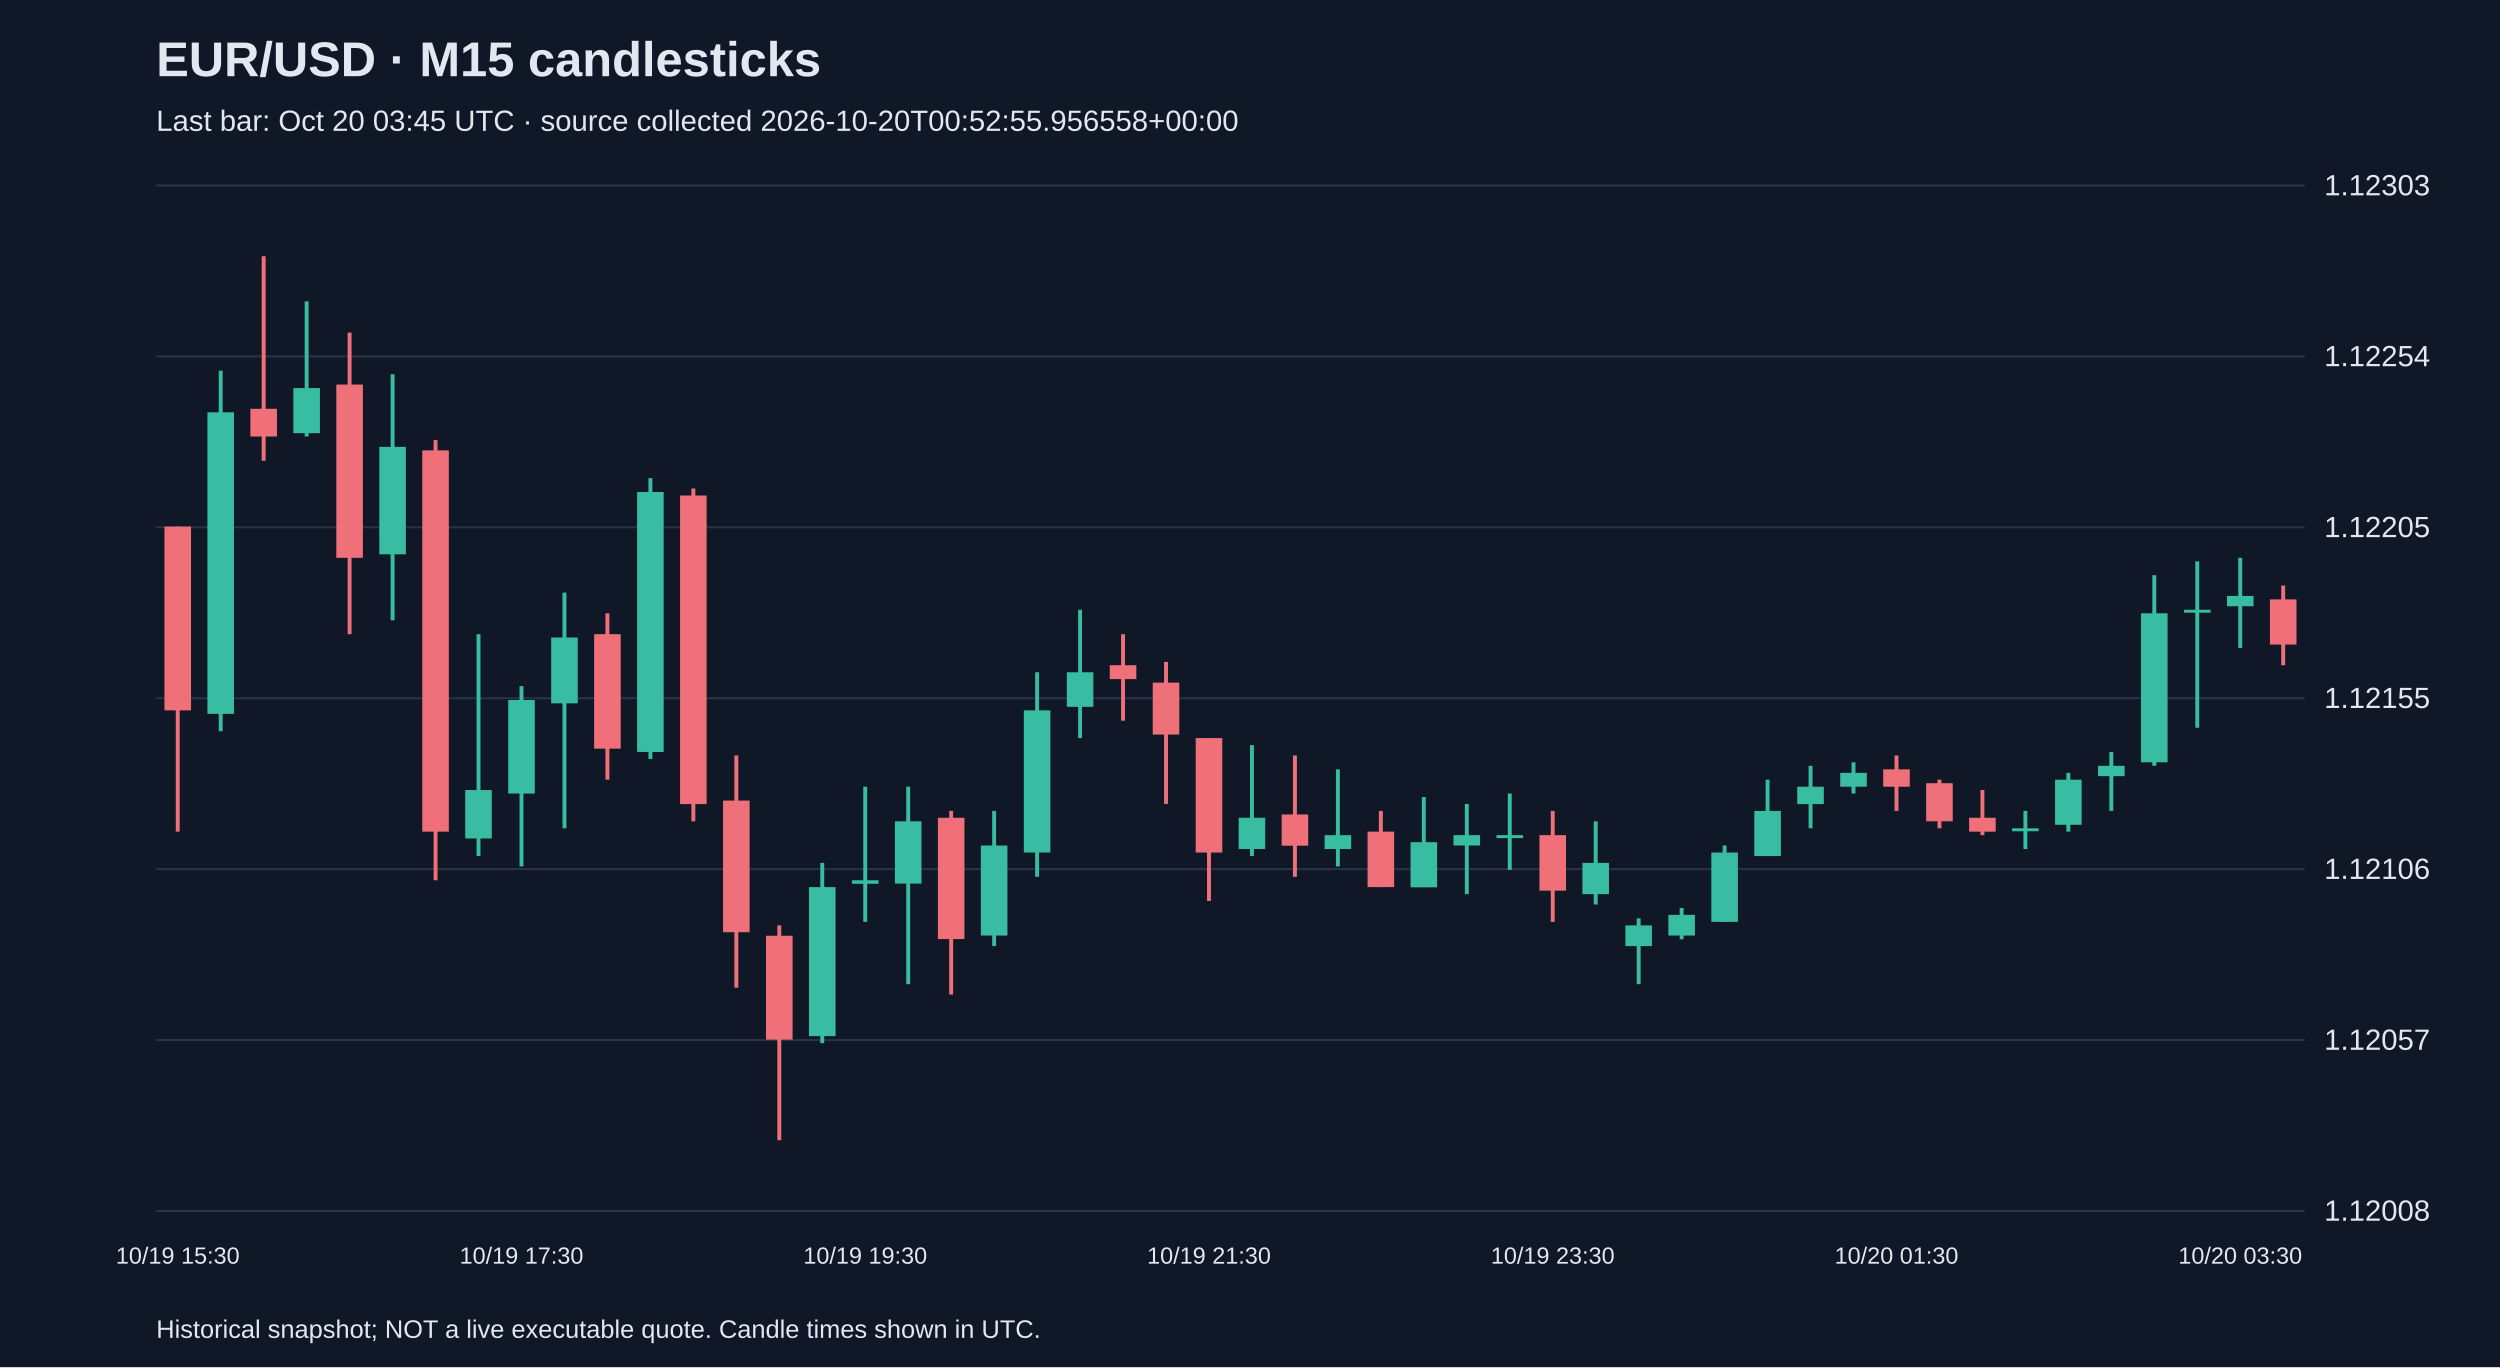
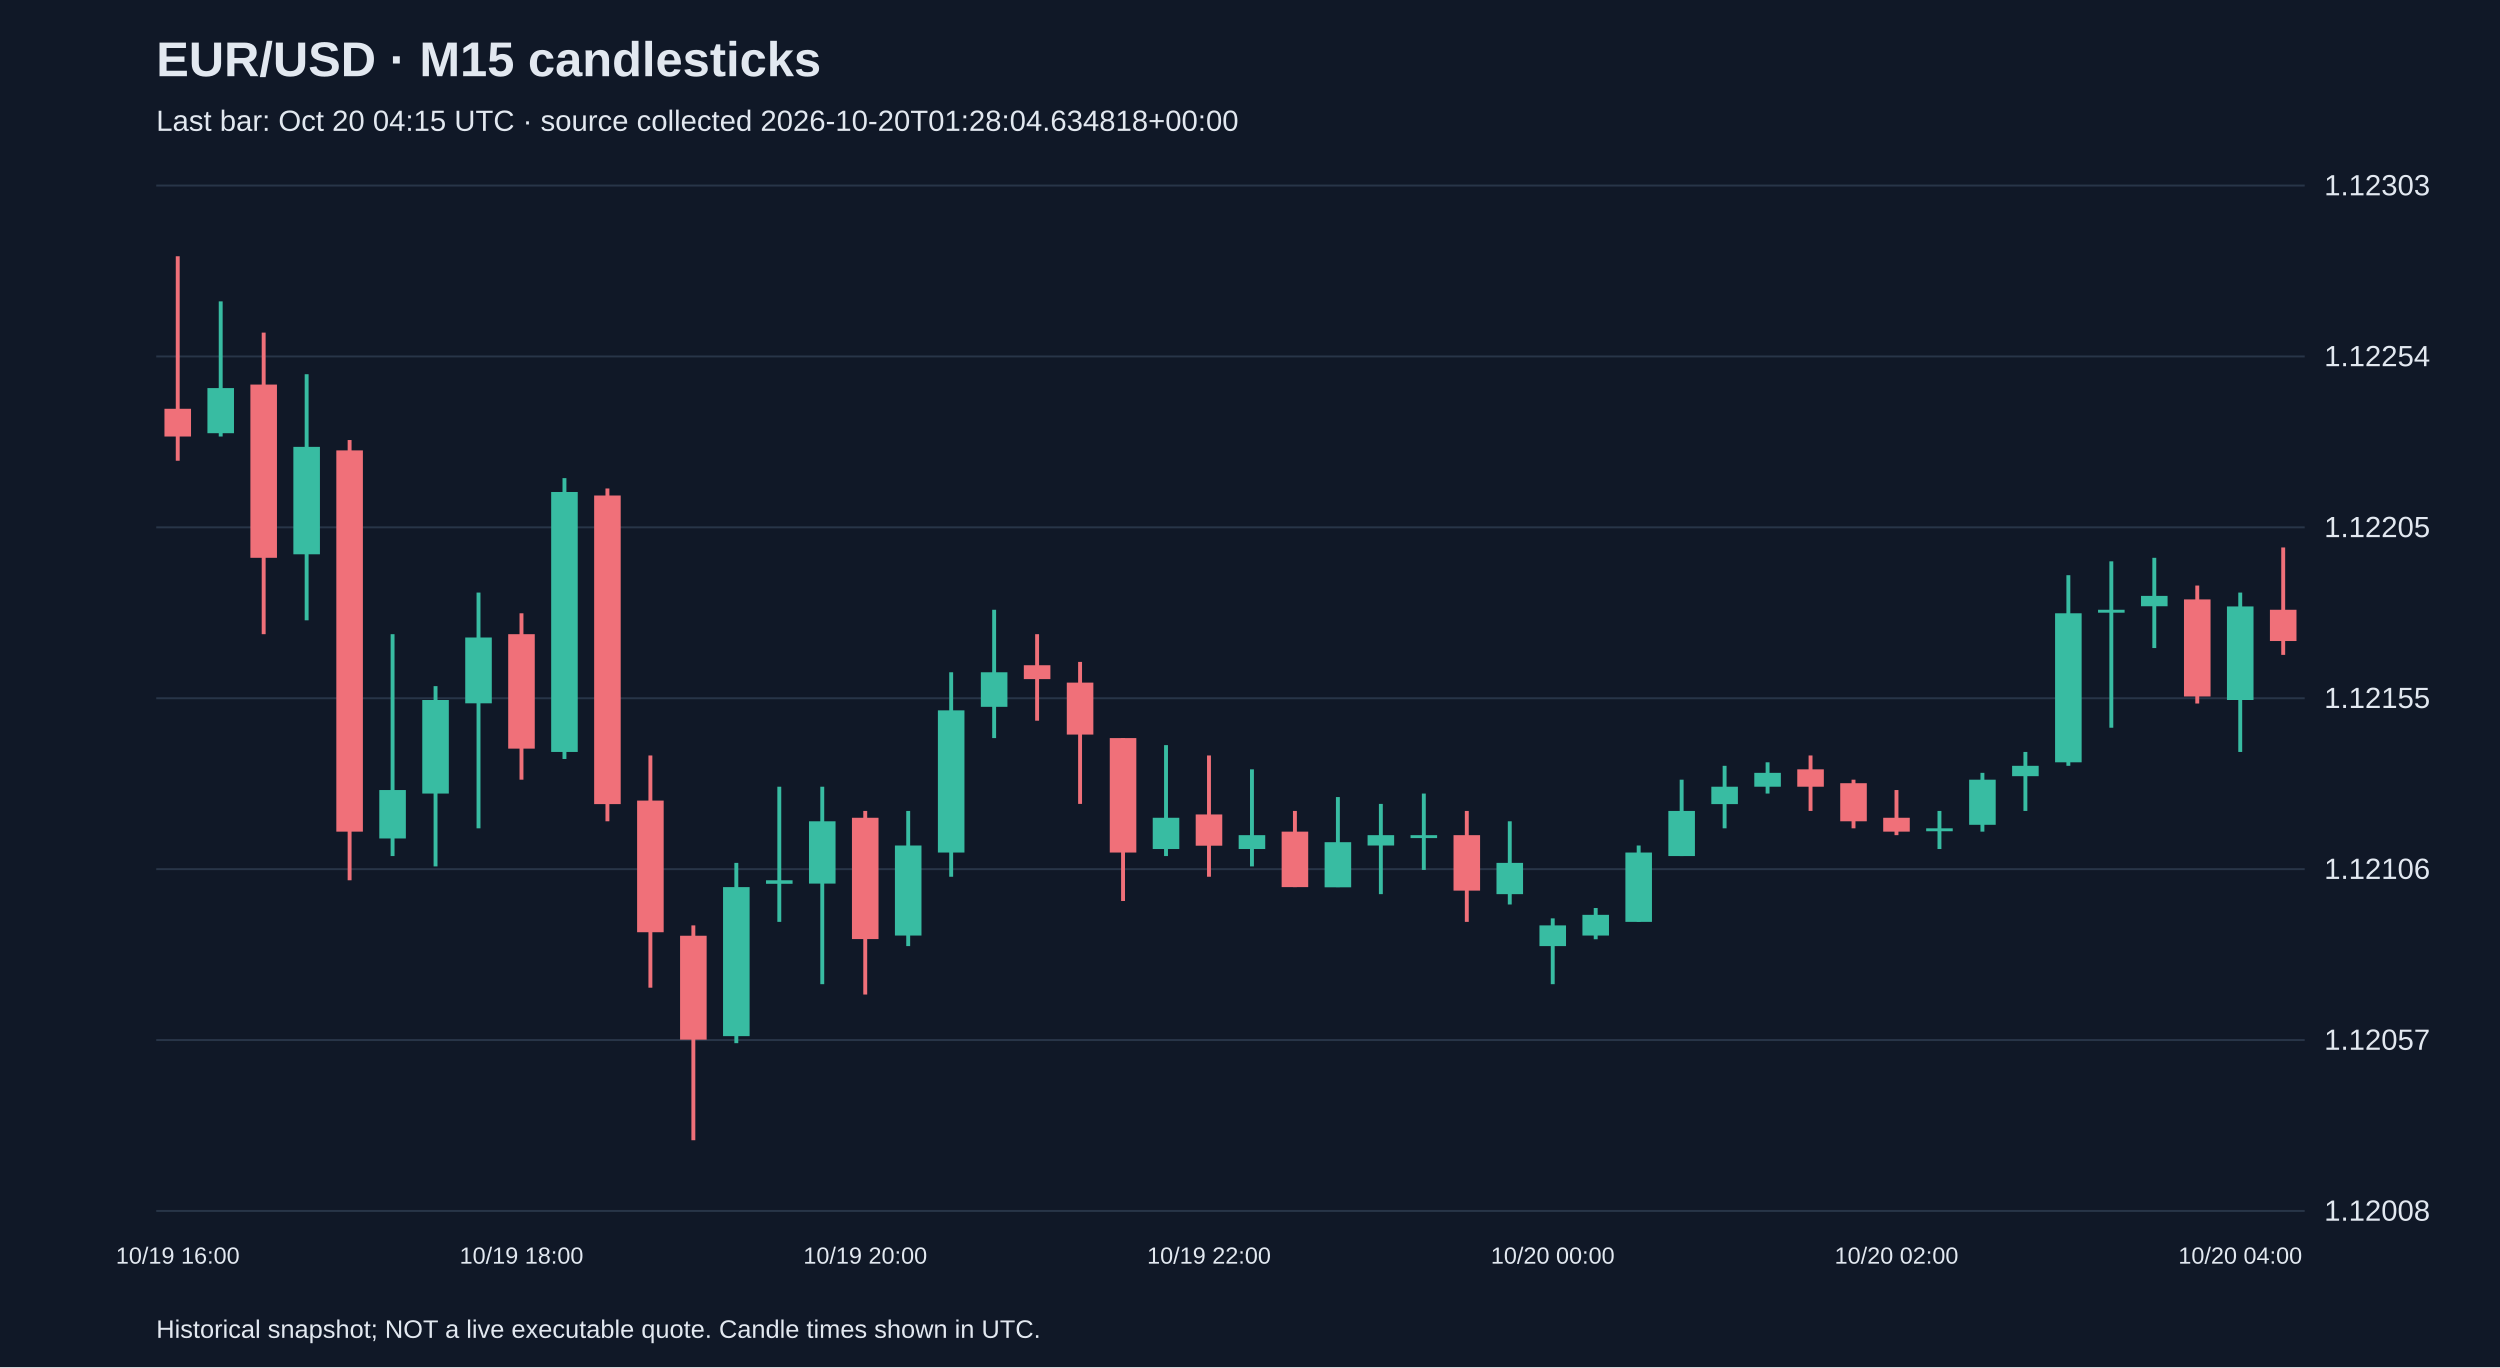
<svg xmlns="http://www.w3.org/2000/svg" viewBox="0 0 1280 700">
  <rect width="100%" height="100%" fill="#101827" />
  <style>text{font-family:Arial,sans-serif;fill:#e2e8f0}</style>
  <text x="80" y="39" font-size="25" font-weight="bold">EUR/USD · M15 candlesticks</text>
-   <text x="80" y="67" font-size="15" fill="#a6b1c5">Last bar: Oct 20 03:45 UTC · source collected 2026-10-20T00:52:55.956558+00:00</text>
+   <text x="80" y="67" font-size="15" fill="#a6b1c5">Last bar: Oct 20 04:15 UTC · source collected 2026-10-20T01:28:04.634818+00:00</text>
  <line x1="80" y1="620.0" x2="1180" y2="620.0" stroke="#283548" />
  <text x="1190" y="625.0" font-size="15">1.12008</text>
  <line x1="80" y1="532.5" x2="1180" y2="532.5" stroke="#283548" />
  <text x="1190" y="537.5" font-size="15">1.12057</text>
  <line x1="80" y1="445.0" x2="1180" y2="445.0" stroke="#283548" />
  <text x="1190" y="450.0" font-size="15">1.12106</text>
  <line x1="80" y1="357.5" x2="1180" y2="357.5" stroke="#283548" />
  <text x="1190" y="362.5" font-size="15">1.12155</text>
  <line x1="80" y1="270.0" x2="1180" y2="270.0" stroke="#283548" />
  <text x="1190" y="275.0" font-size="15">1.12205</text>
  <line x1="80" y1="182.5" x2="1180" y2="182.5" stroke="#283548" />
  <text x="1190" y="187.5" font-size="15">1.12254</text>
  <line x1="80" y1="95.0" x2="1180" y2="95.0" stroke="#283548" />
  <text x="1190" y="100.0" font-size="15">1.12303</text>
-   <line x1="91.0" y1="269.6" x2="91.0" y2="425.8" stroke="#f07079" stroke-width="2" />
-   <rect x="84.2" y="269.6" width="13.6" height="94.1" fill="#f07079" />
-   <text x="91.0" y="647" text-anchor="middle" font-size="12">10/19 15:30</text>
-   <line x1="113.0" y1="189.8" x2="113.0" y2="374.4" stroke="#38bca2" stroke-width="2" />
-   <rect x="106.2" y="211.1" width="13.6" height="154.4" fill="#38bca2" />
-   <line x1="135.0" y1="131.2" x2="135.0" y2="235.9" stroke="#f07079" stroke-width="2" />
-   <rect x="128.2" y="209.3" width="13.6" height="14.2" fill="#f07079" />
-   <line x1="157.0" y1="154.3" x2="157.0" y2="223.5" stroke="#38bca2" stroke-width="2" />
-   <rect x="150.2" y="198.7" width="13.6" height="23.1" fill="#38bca2" />
-   <line x1="179.0" y1="170.3" x2="179.0" y2="324.7" stroke="#f07079" stroke-width="2" />
-   <rect x="172.2" y="196.9" width="13.6" height="88.7" fill="#f07079" />
-   <line x1="201.0" y1="191.6" x2="201.0" y2="317.6" stroke="#38bca2" stroke-width="2" />
-   <rect x="194.2" y="228.8" width="13.6" height="55.0" fill="#38bca2" />
-   <line x1="223.0" y1="225.3" x2="223.0" y2="450.7" stroke="#f07079" stroke-width="2" />
-   <rect x="216.2" y="230.6" width="13.6" height="195.2" fill="#f07079" />
-   <line x1="245.0" y1="324.7" x2="245.0" y2="438.3" stroke="#38bca2" stroke-width="2" />
-   <rect x="238.2" y="404.5" width="13.6" height="24.8" fill="#38bca2" />
-   <line x1="267.0" y1="351.3" x2="267.0" y2="443.6" stroke="#38bca2" stroke-width="2" />
-   <rect x="260.2" y="358.4" width="13.6" height="47.9" fill="#38bca2" />
-   <text x="267.0" y="647" text-anchor="middle" font-size="12">10/19 17:30</text>
-   <line x1="289.0" y1="303.4" x2="289.0" y2="424.1" stroke="#38bca2" stroke-width="2" />
-   <rect x="282.2" y="326.4" width="13.6" height="33.7" fill="#38bca2" />
-   <line x1="311.0" y1="314.0" x2="311.0" y2="399.2" stroke="#f07079" stroke-width="2" />
-   <rect x="304.2" y="324.7" width="13.6" height="58.6" fill="#f07079" />
-   <line x1="333.0" y1="244.8" x2="333.0" y2="388.6" stroke="#38bca2" stroke-width="2" />
-   <rect x="326.2" y="251.9" width="13.6" height="133.1" fill="#38bca2" />
-   <line x1="355.0" y1="250.1" x2="355.0" y2="420.5" stroke="#f07079" stroke-width="2" />
-   <rect x="348.2" y="253.7" width="13.6" height="158.0" fill="#f07079" />
-   <line x1="377.0" y1="386.8" x2="377.0" y2="505.7" stroke="#f07079" stroke-width="2" />
-   <rect x="370.2" y="409.9" width="13.6" height="67.4" fill="#f07079" />
-   <line x1="399.0" y1="473.8" x2="399.0" y2="583.8" stroke="#f07079" stroke-width="2" />
-   <rect x="392.2" y="479.1" width="13.6" height="53.2" fill="#f07079" />
-   <line x1="421.0" y1="441.8" x2="421.0" y2="534.1" stroke="#38bca2" stroke-width="2" />
-   <rect x="414.2" y="454.2" width="13.6" height="76.3" fill="#38bca2" />
-   <line x1="443.0" y1="402.8" x2="443.0" y2="472.0" stroke="#38bca2" stroke-width="2" />
-   <rect x="436.2" y="450.7" width="13.6" height="1.8" fill="#38bca2" />
-   <text x="443.0" y="647" text-anchor="middle" font-size="12">10/19 19:30</text>
-   <line x1="465.0" y1="402.8" x2="465.0" y2="503.9" stroke="#38bca2" stroke-width="2" />
-   <rect x="458.2" y="420.5" width="13.6" height="31.9" fill="#38bca2" />
-   <line x1="487.0" y1="415.2" x2="487.0" y2="509.2" stroke="#f07079" stroke-width="2" />
-   <rect x="480.2" y="418.7" width="13.6" height="62.1" fill="#f07079" />
-   <line x1="509.0" y1="415.2" x2="509.0" y2="484.4" stroke="#38bca2" stroke-width="2" />
-   <rect x="502.2" y="432.9" width="13.6" height="46.1" fill="#38bca2" />
-   <line x1="531.0" y1="344.2" x2="531.0" y2="448.9" stroke="#38bca2" stroke-width="2" />
-   <rect x="524.2" y="363.7" width="13.6" height="72.8" fill="#38bca2" />
-   <line x1="553.0" y1="312.2" x2="553.0" y2="377.9" stroke="#38bca2" stroke-width="2" />
-   <rect x="546.2" y="344.2" width="13.6" height="17.7" fill="#38bca2" />
-   <line x1="575.0" y1="324.7" x2="575.0" y2="369.0" stroke="#f07079" stroke-width="2" />
-   <rect x="568.2" y="340.6" width="13.6" height="7.1" fill="#f07079" />
-   <line x1="597.0" y1="338.9" x2="597.0" y2="411.6" stroke="#f07079" stroke-width="2" />
-   <rect x="590.2" y="349.5" width="13.6" height="26.6" fill="#f07079" />
-   <line x1="619.0" y1="377.9" x2="619.0" y2="461.3" stroke="#f07079" stroke-width="2" />
-   <rect x="612.2" y="377.9" width="13.6" height="58.6" fill="#f07079" />
-   <text x="619.0" y="647" text-anchor="middle" font-size="12">10/19 21:30</text>
-   <line x1="641.0" y1="381.5" x2="641.0" y2="438.3" stroke="#38bca2" stroke-width="2" />
-   <rect x="634.2" y="418.7" width="13.6" height="16.0" fill="#38bca2" />
-   <line x1="663.0" y1="386.8" x2="663.0" y2="448.9" stroke="#f07079" stroke-width="2" />
-   <rect x="656.2" y="417.0" width="13.6" height="16.0" fill="#f07079" />
-   <line x1="685.0" y1="393.9" x2="685.0" y2="443.6" stroke="#38bca2" stroke-width="2" />
-   <rect x="678.2" y="427.6" width="13.6" height="7.1" fill="#38bca2" />
-   <line x1="707.0" y1="415.2" x2="707.0" y2="454.2" stroke="#f07079" stroke-width="2" />
-   <rect x="700.2" y="425.8" width="13.6" height="28.4" fill="#f07079" />
-   <line x1="729.0" y1="408.1" x2="729.0" y2="454.2" stroke="#38bca2" stroke-width="2" />
-   <rect x="722.2" y="431.2" width="13.6" height="23.1" fill="#38bca2" />
-   <line x1="751.0" y1="411.6" x2="751.0" y2="457.8" stroke="#38bca2" stroke-width="2" />
-   <rect x="744.2" y="427.6" width="13.6" height="5.3" fill="#38bca2" />
-   <line x1="773.0" y1="406.3" x2="773.0" y2="445.4" stroke="#38bca2" stroke-width="2" />
-   <rect x="766.2" y="427.6" width="13.6" height="1.5" fill="#38bca2" />
-   <line x1="795.0" y1="415.2" x2="795.0" y2="472.0" stroke="#f07079" stroke-width="2" />
-   <rect x="788.2" y="427.6" width="13.6" height="28.4" fill="#f07079" />
-   <text x="795.0" y="647" text-anchor="middle" font-size="12">10/19 23:30</text>
-   <line x1="817.0" y1="420.5" x2="817.0" y2="463.1" stroke="#38bca2" stroke-width="2" />
-   <rect x="810.2" y="441.8" width="13.6" height="16.0" fill="#38bca2" />
-   <line x1="839.0" y1="470.2" x2="839.0" y2="503.9" stroke="#38bca2" stroke-width="2" />
-   <rect x="832.2" y="473.8" width="13.6" height="10.6" fill="#38bca2" />
-   <line x1="861.0" y1="464.9" x2="861.0" y2="480.9" stroke="#38bca2" stroke-width="2" />
-   <rect x="854.2" y="468.4" width="13.6" height="10.6" fill="#38bca2" />
-   <line x1="883.0" y1="432.9" x2="883.0" y2="472.0" stroke="#38bca2" stroke-width="2" />
-   <rect x="876.2" y="436.5" width="13.6" height="35.5" fill="#38bca2" />
-   <line x1="905.0" y1="399.2" x2="905.0" y2="438.3" stroke="#38bca2" stroke-width="2" />
-   <rect x="898.2" y="415.2" width="13.6" height="23.1" fill="#38bca2" />
-   <line x1="927.0" y1="392.1" x2="927.0" y2="424.1" stroke="#38bca2" stroke-width="2" />
-   <rect x="920.2" y="402.8" width="13.6" height="8.9" fill="#38bca2" />
-   <line x1="949.0" y1="390.3" x2="949.0" y2="406.3" stroke="#38bca2" stroke-width="2" />
-   <rect x="942.2" y="395.7" width="13.6" height="7.1" fill="#38bca2" />
-   <line x1="971.0" y1="386.8" x2="971.0" y2="415.2" stroke="#f07079" stroke-width="2" />
-   <rect x="964.2" y="393.9" width="13.6" height="8.9" fill="#f07079" />
-   <text x="971.0" y="647" text-anchor="middle" font-size="12">10/20 01:30</text>
-   <line x1="993.0" y1="399.2" x2="993.0" y2="424.1" stroke="#f07079" stroke-width="2" />
-   <rect x="986.2" y="401.0" width="13.6" height="19.5" fill="#f07079" />
-   <line x1="1015.0" y1="404.5" x2="1015.0" y2="427.6" stroke="#f07079" stroke-width="2" />
-   <rect x="1008.2" y="418.7" width="13.6" height="7.1" fill="#f07079" />
-   <line x1="1037.0" y1="415.2" x2="1037.0" y2="434.7" stroke="#38bca2" stroke-width="2" />
-   <rect x="1030.2" y="424.1" width="13.6" height="1.5" fill="#38bca2" />
-   <line x1="1059.0" y1="395.7" x2="1059.0" y2="425.8" stroke="#38bca2" stroke-width="2" />
-   <rect x="1052.2" y="399.2" width="13.6" height="23.1" fill="#38bca2" />
-   <line x1="1081.0" y1="385.0" x2="1081.0" y2="415.2" stroke="#38bca2" stroke-width="2" />
-   <rect x="1074.2" y="392.1" width="13.6" height="5.3" fill="#38bca2" />
-   <line x1="1103.0" y1="294.5" x2="1103.0" y2="392.1" stroke="#38bca2" stroke-width="2" />
-   <rect x="1096.2" y="314.0" width="13.6" height="76.3" fill="#38bca2" />
-   <line x1="1125.0" y1="287.4" x2="1125.0" y2="372.6" stroke="#38bca2" stroke-width="2" />
-   <rect x="1118.2" y="312.2" width="13.6" height="1.5" fill="#38bca2" />
-   <line x1="1147.0" y1="285.6" x2="1147.0" y2="331.8" stroke="#38bca2" stroke-width="2" />
-   <rect x="1140.2" y="305.1" width="13.6" height="5.3" fill="#38bca2" />
-   <text x="1147.0" y="647" text-anchor="middle" font-size="12">10/20 03:30</text>
-   <line x1="1169.0" y1="299.8" x2="1169.0" y2="340.6" stroke="#f07079" stroke-width="2" />
-   <rect x="1162.2" y="306.9" width="13.6" height="23.1" fill="#f07079" />
+   <line x1="91.0" y1="131.2" x2="91.0" y2="235.9" stroke="#f07079" stroke-width="2" />
+   <rect x="84.2" y="209.3" width="13.6" height="14.2" fill="#f07079" />
+   <text x="91.0" y="647" text-anchor="middle" font-size="12">10/19 16:00</text>
+   <line x1="113.0" y1="154.3" x2="113.0" y2="223.5" stroke="#38bca2" stroke-width="2" />
+   <rect x="106.2" y="198.7" width="13.6" height="23.1" fill="#38bca2" />
+   <line x1="135.0" y1="170.3" x2="135.0" y2="324.7" stroke="#f07079" stroke-width="2" />
+   <rect x="128.2" y="196.9" width="13.6" height="88.7" fill="#f07079" />
+   <line x1="157.0" y1="191.6" x2="157.0" y2="317.6" stroke="#38bca2" stroke-width="2" />
+   <rect x="150.2" y="228.8" width="13.6" height="55.0" fill="#38bca2" />
+   <line x1="179.0" y1="225.3" x2="179.0" y2="450.7" stroke="#f07079" stroke-width="2" />
+   <rect x="172.2" y="230.6" width="13.6" height="195.2" fill="#f07079" />
+   <line x1="201.0" y1="324.7" x2="201.0" y2="438.3" stroke="#38bca2" stroke-width="2" />
+   <rect x="194.2" y="404.5" width="13.6" height="24.8" fill="#38bca2" />
+   <line x1="223.0" y1="351.3" x2="223.0" y2="443.6" stroke="#38bca2" stroke-width="2" />
+   <rect x="216.2" y="358.4" width="13.6" height="47.9" fill="#38bca2" />
+   <line x1="245.0" y1="303.4" x2="245.0" y2="424.1" stroke="#38bca2" stroke-width="2" />
+   <rect x="238.2" y="326.4" width="13.6" height="33.7" fill="#38bca2" />
+   <line x1="267.0" y1="314.0" x2="267.0" y2="399.2" stroke="#f07079" stroke-width="2" />
+   <rect x="260.2" y="324.7" width="13.6" height="58.6" fill="#f07079" />
+   <text x="267.0" y="647" text-anchor="middle" font-size="12">10/19 18:00</text>
+   <line x1="289.0" y1="244.8" x2="289.0" y2="388.6" stroke="#38bca2" stroke-width="2" />
+   <rect x="282.2" y="251.9" width="13.6" height="133.1" fill="#38bca2" />
+   <line x1="311.0" y1="250.1" x2="311.0" y2="420.5" stroke="#f07079" stroke-width="2" />
+   <rect x="304.2" y="253.7" width="13.6" height="158.0" fill="#f07079" />
+   <line x1="333.0" y1="386.8" x2="333.0" y2="505.7" stroke="#f07079" stroke-width="2" />
+   <rect x="326.2" y="409.9" width="13.6" height="67.4" fill="#f07079" />
+   <line x1="355.0" y1="473.8" x2="355.0" y2="583.8" stroke="#f07079" stroke-width="2" />
+   <rect x="348.2" y="479.1" width="13.6" height="53.2" fill="#f07079" />
+   <line x1="377.0" y1="441.8" x2="377.0" y2="534.1" stroke="#38bca2" stroke-width="2" />
+   <rect x="370.2" y="454.2" width="13.6" height="76.3" fill="#38bca2" />
+   <line x1="399.0" y1="402.8" x2="399.0" y2="472.0" stroke="#38bca2" stroke-width="2" />
+   <rect x="392.2" y="450.7" width="13.6" height="1.8" fill="#38bca2" />
+   <line x1="421.0" y1="402.8" x2="421.0" y2="503.9" stroke="#38bca2" stroke-width="2" />
+   <rect x="414.2" y="420.5" width="13.6" height="31.9" fill="#38bca2" />
+   <line x1="443.0" y1="415.2" x2="443.0" y2="509.2" stroke="#f07079" stroke-width="2" />
+   <rect x="436.2" y="418.7" width="13.6" height="62.1" fill="#f07079" />
+   <text x="443.0" y="647" text-anchor="middle" font-size="12">10/19 20:00</text>
+   <line x1="465.0" y1="415.2" x2="465.0" y2="484.4" stroke="#38bca2" stroke-width="2" />
+   <rect x="458.2" y="432.9" width="13.6" height="46.1" fill="#38bca2" />
+   <line x1="487.0" y1="344.2" x2="487.0" y2="448.9" stroke="#38bca2" stroke-width="2" />
+   <rect x="480.2" y="363.7" width="13.6" height="72.8" fill="#38bca2" />
+   <line x1="509.0" y1="312.2" x2="509.0" y2="377.9" stroke="#38bca2" stroke-width="2" />
+   <rect x="502.2" y="344.2" width="13.6" height="17.7" fill="#38bca2" />
+   <line x1="531.0" y1="324.7" x2="531.0" y2="369.0" stroke="#f07079" stroke-width="2" />
+   <rect x="524.2" y="340.6" width="13.6" height="7.1" fill="#f07079" />
+   <line x1="553.0" y1="338.9" x2="553.0" y2="411.6" stroke="#f07079" stroke-width="2" />
+   <rect x="546.2" y="349.5" width="13.6" height="26.6" fill="#f07079" />
+   <line x1="575.0" y1="377.9" x2="575.0" y2="461.3" stroke="#f07079" stroke-width="2" />
+   <rect x="568.2" y="377.9" width="13.6" height="58.6" fill="#f07079" />
+   <line x1="597.0" y1="381.5" x2="597.0" y2="438.3" stroke="#38bca2" stroke-width="2" />
+   <rect x="590.2" y="418.7" width="13.6" height="16.0" fill="#38bca2" />
+   <line x1="619.0" y1="386.8" x2="619.0" y2="448.9" stroke="#f07079" stroke-width="2" />
+   <rect x="612.2" y="417.0" width="13.6" height="16.0" fill="#f07079" />
+   <text x="619.0" y="647" text-anchor="middle" font-size="12">10/19 22:00</text>
+   <line x1="641.0" y1="393.9" x2="641.0" y2="443.6" stroke="#38bca2" stroke-width="2" />
+   <rect x="634.2" y="427.6" width="13.6" height="7.1" fill="#38bca2" />
+   <line x1="663.0" y1="415.2" x2="663.0" y2="454.2" stroke="#f07079" stroke-width="2" />
+   <rect x="656.2" y="425.8" width="13.6" height="28.4" fill="#f07079" />
+   <line x1="685.0" y1="408.1" x2="685.0" y2="454.2" stroke="#38bca2" stroke-width="2" />
+   <rect x="678.2" y="431.2" width="13.6" height="23.1" fill="#38bca2" />
+   <line x1="707.0" y1="411.6" x2="707.0" y2="457.8" stroke="#38bca2" stroke-width="2" />
+   <rect x="700.2" y="427.6" width="13.6" height="5.3" fill="#38bca2" />
+   <line x1="729.0" y1="406.3" x2="729.0" y2="445.4" stroke="#38bca2" stroke-width="2" />
+   <rect x="722.2" y="427.6" width="13.6" height="1.5" fill="#38bca2" />
+   <line x1="751.0" y1="415.2" x2="751.0" y2="472.0" stroke="#f07079" stroke-width="2" />
+   <rect x="744.2" y="427.6" width="13.6" height="28.4" fill="#f07079" />
+   <line x1="773.0" y1="420.5" x2="773.0" y2="463.1" stroke="#38bca2" stroke-width="2" />
+   <rect x="766.2" y="441.8" width="13.6" height="16.0" fill="#38bca2" />
+   <line x1="795.0" y1="470.2" x2="795.0" y2="503.9" stroke="#38bca2" stroke-width="2" />
+   <rect x="788.2" y="473.8" width="13.6" height="10.6" fill="#38bca2" />
+   <text x="795.0" y="647" text-anchor="middle" font-size="12">10/20 00:00</text>
+   <line x1="817.0" y1="464.9" x2="817.0" y2="480.9" stroke="#38bca2" stroke-width="2" />
+   <rect x="810.2" y="468.4" width="13.6" height="10.6" fill="#38bca2" />
+   <line x1="839.0" y1="432.9" x2="839.0" y2="472.0" stroke="#38bca2" stroke-width="2" />
+   <rect x="832.2" y="436.5" width="13.6" height="35.5" fill="#38bca2" />
+   <line x1="861.0" y1="399.2" x2="861.0" y2="438.3" stroke="#38bca2" stroke-width="2" />
+   <rect x="854.2" y="415.2" width="13.6" height="23.1" fill="#38bca2" />
+   <line x1="883.0" y1="392.1" x2="883.0" y2="424.1" stroke="#38bca2" stroke-width="2" />
+   <rect x="876.2" y="402.8" width="13.6" height="8.9" fill="#38bca2" />
+   <line x1="905.0" y1="390.3" x2="905.0" y2="406.3" stroke="#38bca2" stroke-width="2" />
+   <rect x="898.2" y="395.7" width="13.6" height="7.1" fill="#38bca2" />
+   <line x1="927.0" y1="386.8" x2="927.0" y2="415.2" stroke="#f07079" stroke-width="2" />
+   <rect x="920.2" y="393.9" width="13.6" height="8.9" fill="#f07079" />
+   <line x1="949.0" y1="399.2" x2="949.0" y2="424.1" stroke="#f07079" stroke-width="2" />
+   <rect x="942.2" y="401.0" width="13.6" height="19.5" fill="#f07079" />
+   <line x1="971.0" y1="404.5" x2="971.0" y2="427.6" stroke="#f07079" stroke-width="2" />
+   <rect x="964.2" y="418.7" width="13.6" height="7.1" fill="#f07079" />
+   <text x="971.0" y="647" text-anchor="middle" font-size="12">10/20 02:00</text>
+   <line x1="993.0" y1="415.2" x2="993.0" y2="434.7" stroke="#38bca2" stroke-width="2" />
+   <rect x="986.2" y="424.1" width="13.6" height="1.5" fill="#38bca2" />
+   <line x1="1015.0" y1="395.7" x2="1015.0" y2="425.8" stroke="#38bca2" stroke-width="2" />
+   <rect x="1008.2" y="399.2" width="13.6" height="23.1" fill="#38bca2" />
+   <line x1="1037.0" y1="385.0" x2="1037.0" y2="415.2" stroke="#38bca2" stroke-width="2" />
+   <rect x="1030.2" y="392.1" width="13.6" height="5.3" fill="#38bca2" />
+   <line x1="1059.0" y1="294.5" x2="1059.0" y2="392.1" stroke="#38bca2" stroke-width="2" />
+   <rect x="1052.2" y="314.0" width="13.6" height="76.3" fill="#38bca2" />
+   <line x1="1081.0" y1="287.4" x2="1081.0" y2="372.6" stroke="#38bca2" stroke-width="2" />
+   <rect x="1074.2" y="312.2" width="13.6" height="1.5" fill="#38bca2" />
+   <line x1="1103.0" y1="285.6" x2="1103.0" y2="331.8" stroke="#38bca2" stroke-width="2" />
+   <rect x="1096.2" y="305.1" width="13.6" height="5.3" fill="#38bca2" />
+   <line x1="1125.0" y1="299.8" x2="1125.0" y2="360.2" stroke="#f07079" stroke-width="2" />
+   <rect x="1118.2" y="306.9" width="13.6" height="49.7" fill="#f07079" />
+   <line x1="1147.0" y1="303.4" x2="1147.0" y2="385.0" stroke="#38bca2" stroke-width="2" />
+   <rect x="1140.2" y="310.5" width="13.6" height="47.9" fill="#38bca2" />
+   <text x="1147.0" y="647" text-anchor="middle" font-size="12">10/20 04:00</text>
+   <line x1="1169.0" y1="280.3" x2="1169.0" y2="335.3" stroke="#f07079" stroke-width="2" />
+   <rect x="1162.2" y="312.2" width="13.6" height="16.0" fill="#f07079" />
  <text x="80" y="685" font-size="13">Historical snapshot; NOT a live executable quote. Candle times shown in UTC.</text>
</svg>
